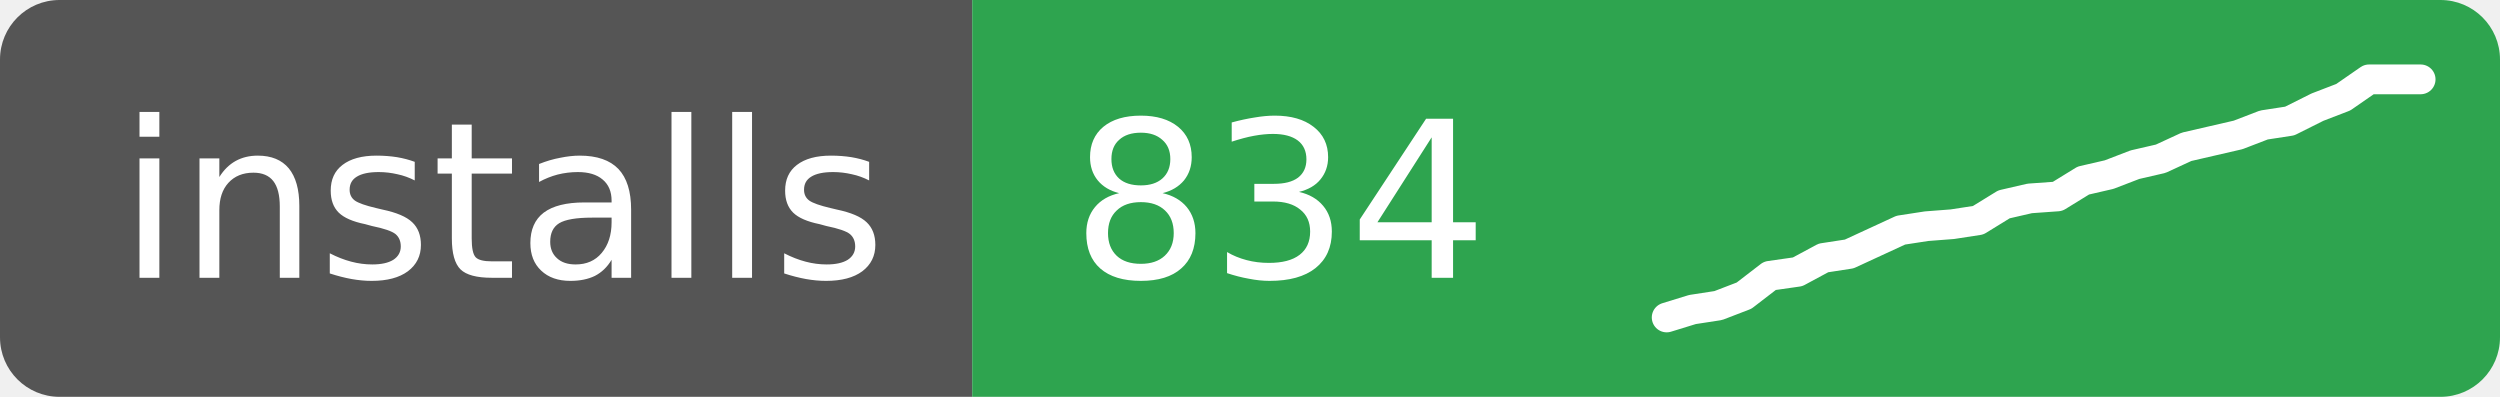
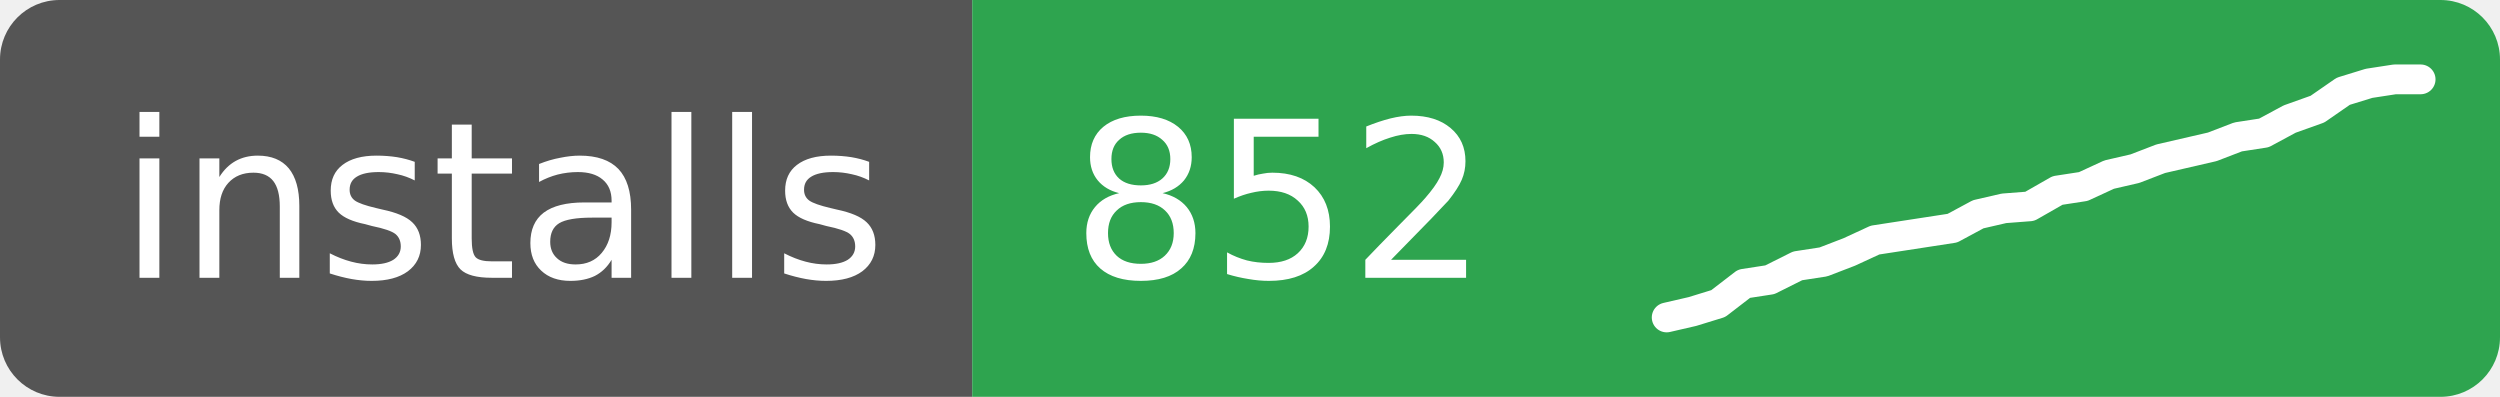
- <svg xmlns="http://www.w3.org/2000/svg" width="126" height="20" role="img" aria-label="installs: 834">
+ <svg xmlns="http://www.w3.org/2000/svg" width="126" height="20" role="img" aria-label="installs: 852">
  <clipPath id="r">
    <rect width="126" height="20" rx="3" />
  </clipPath>
  <g clip-path="url(#r)">
    <rect width="49" height="20" fill="#555" />
    <rect x="49" width="77" height="20" fill="#2ea44f" />
  </g>
  <g fill="#fff" font-family="Verdana,Geneva,DejaVu Sans,sans-serif" font-size="11">
    <text x="6" y="14">installs</text>
-     <text x="54" y="14">834</text>
+     <text x="54" y="14">852</text>
  </g>
-   <polyline points="84.0,16.0 85.3,15.6 86.6,15.4 87.9,14.9 89.2,13.9 90.6,13.7 91.9,13.0 93.2,12.8 94.5,12.2 95.8,11.6 97.1,11.4 98.4,11.3 99.7,11.1 101.0,10.3 102.3,10.0 103.7,9.9 105.0,9.1 106.3,8.8 107.6,8.3 108.9,8.0 110.2,7.4 111.5,7.1 112.8,6.8 114.1,6.3 115.4,6.1 116.8,5.4 118.1,4.9 119.4,4.0 120.7,4.0 122.0,4.0" fill="none" stroke="#fff" stroke-width="1.5" stroke-linejoin="round" stroke-linecap="round" />
+   <polyline points="84.0,16.0 85.3,15.7 86.6,15.3 87.9,14.3 89.2,14.1 90.6,13.4 91.9,13.2 93.2,12.7 94.5,12.1 95.8,11.9 97.1,11.7 98.4,11.5 99.7,10.8 101.0,10.5 102.3,10.4 103.7,9.6 105.0,9.4 106.3,8.8 107.6,8.5 108.9,8.0 110.2,7.7 111.5,7.4 112.8,6.9 114.1,6.7 115.4,6.0 116.8,5.5 118.1,4.6 119.4,4.2 120.7,4.0 122.0,4.0" fill="none" stroke="#fff" stroke-width="1.5" stroke-linejoin="round" stroke-linecap="round" />
</svg>
